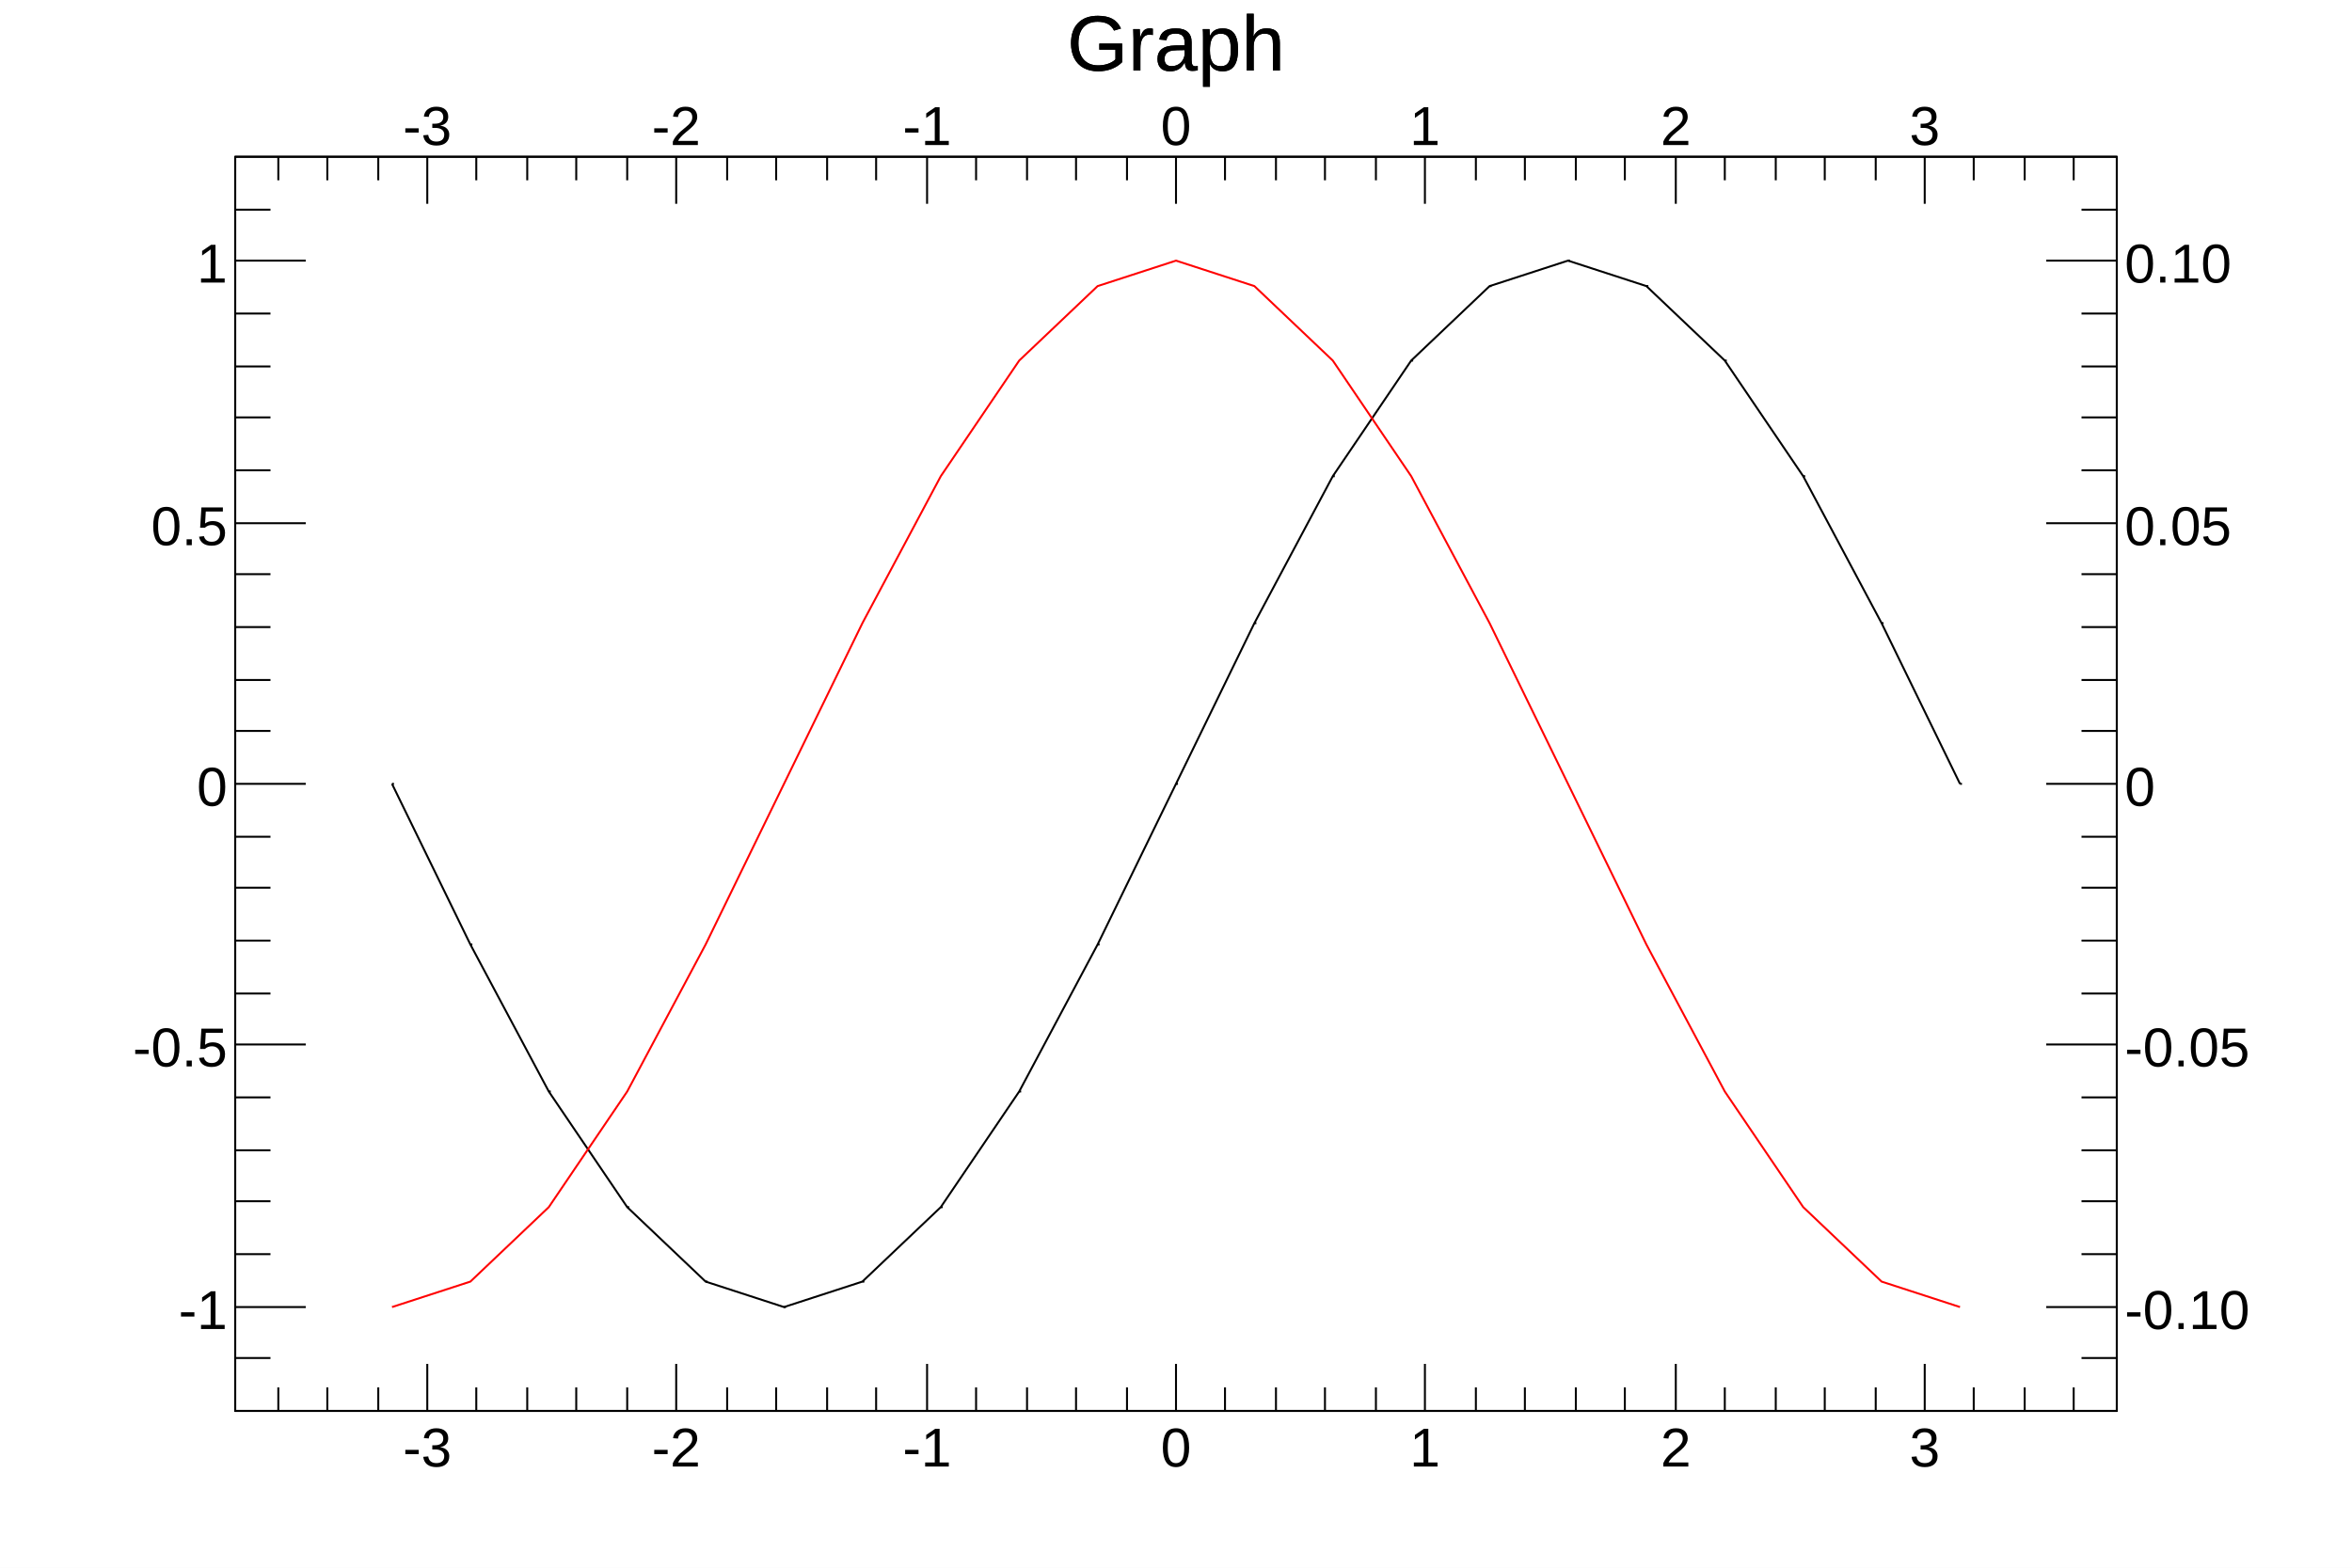
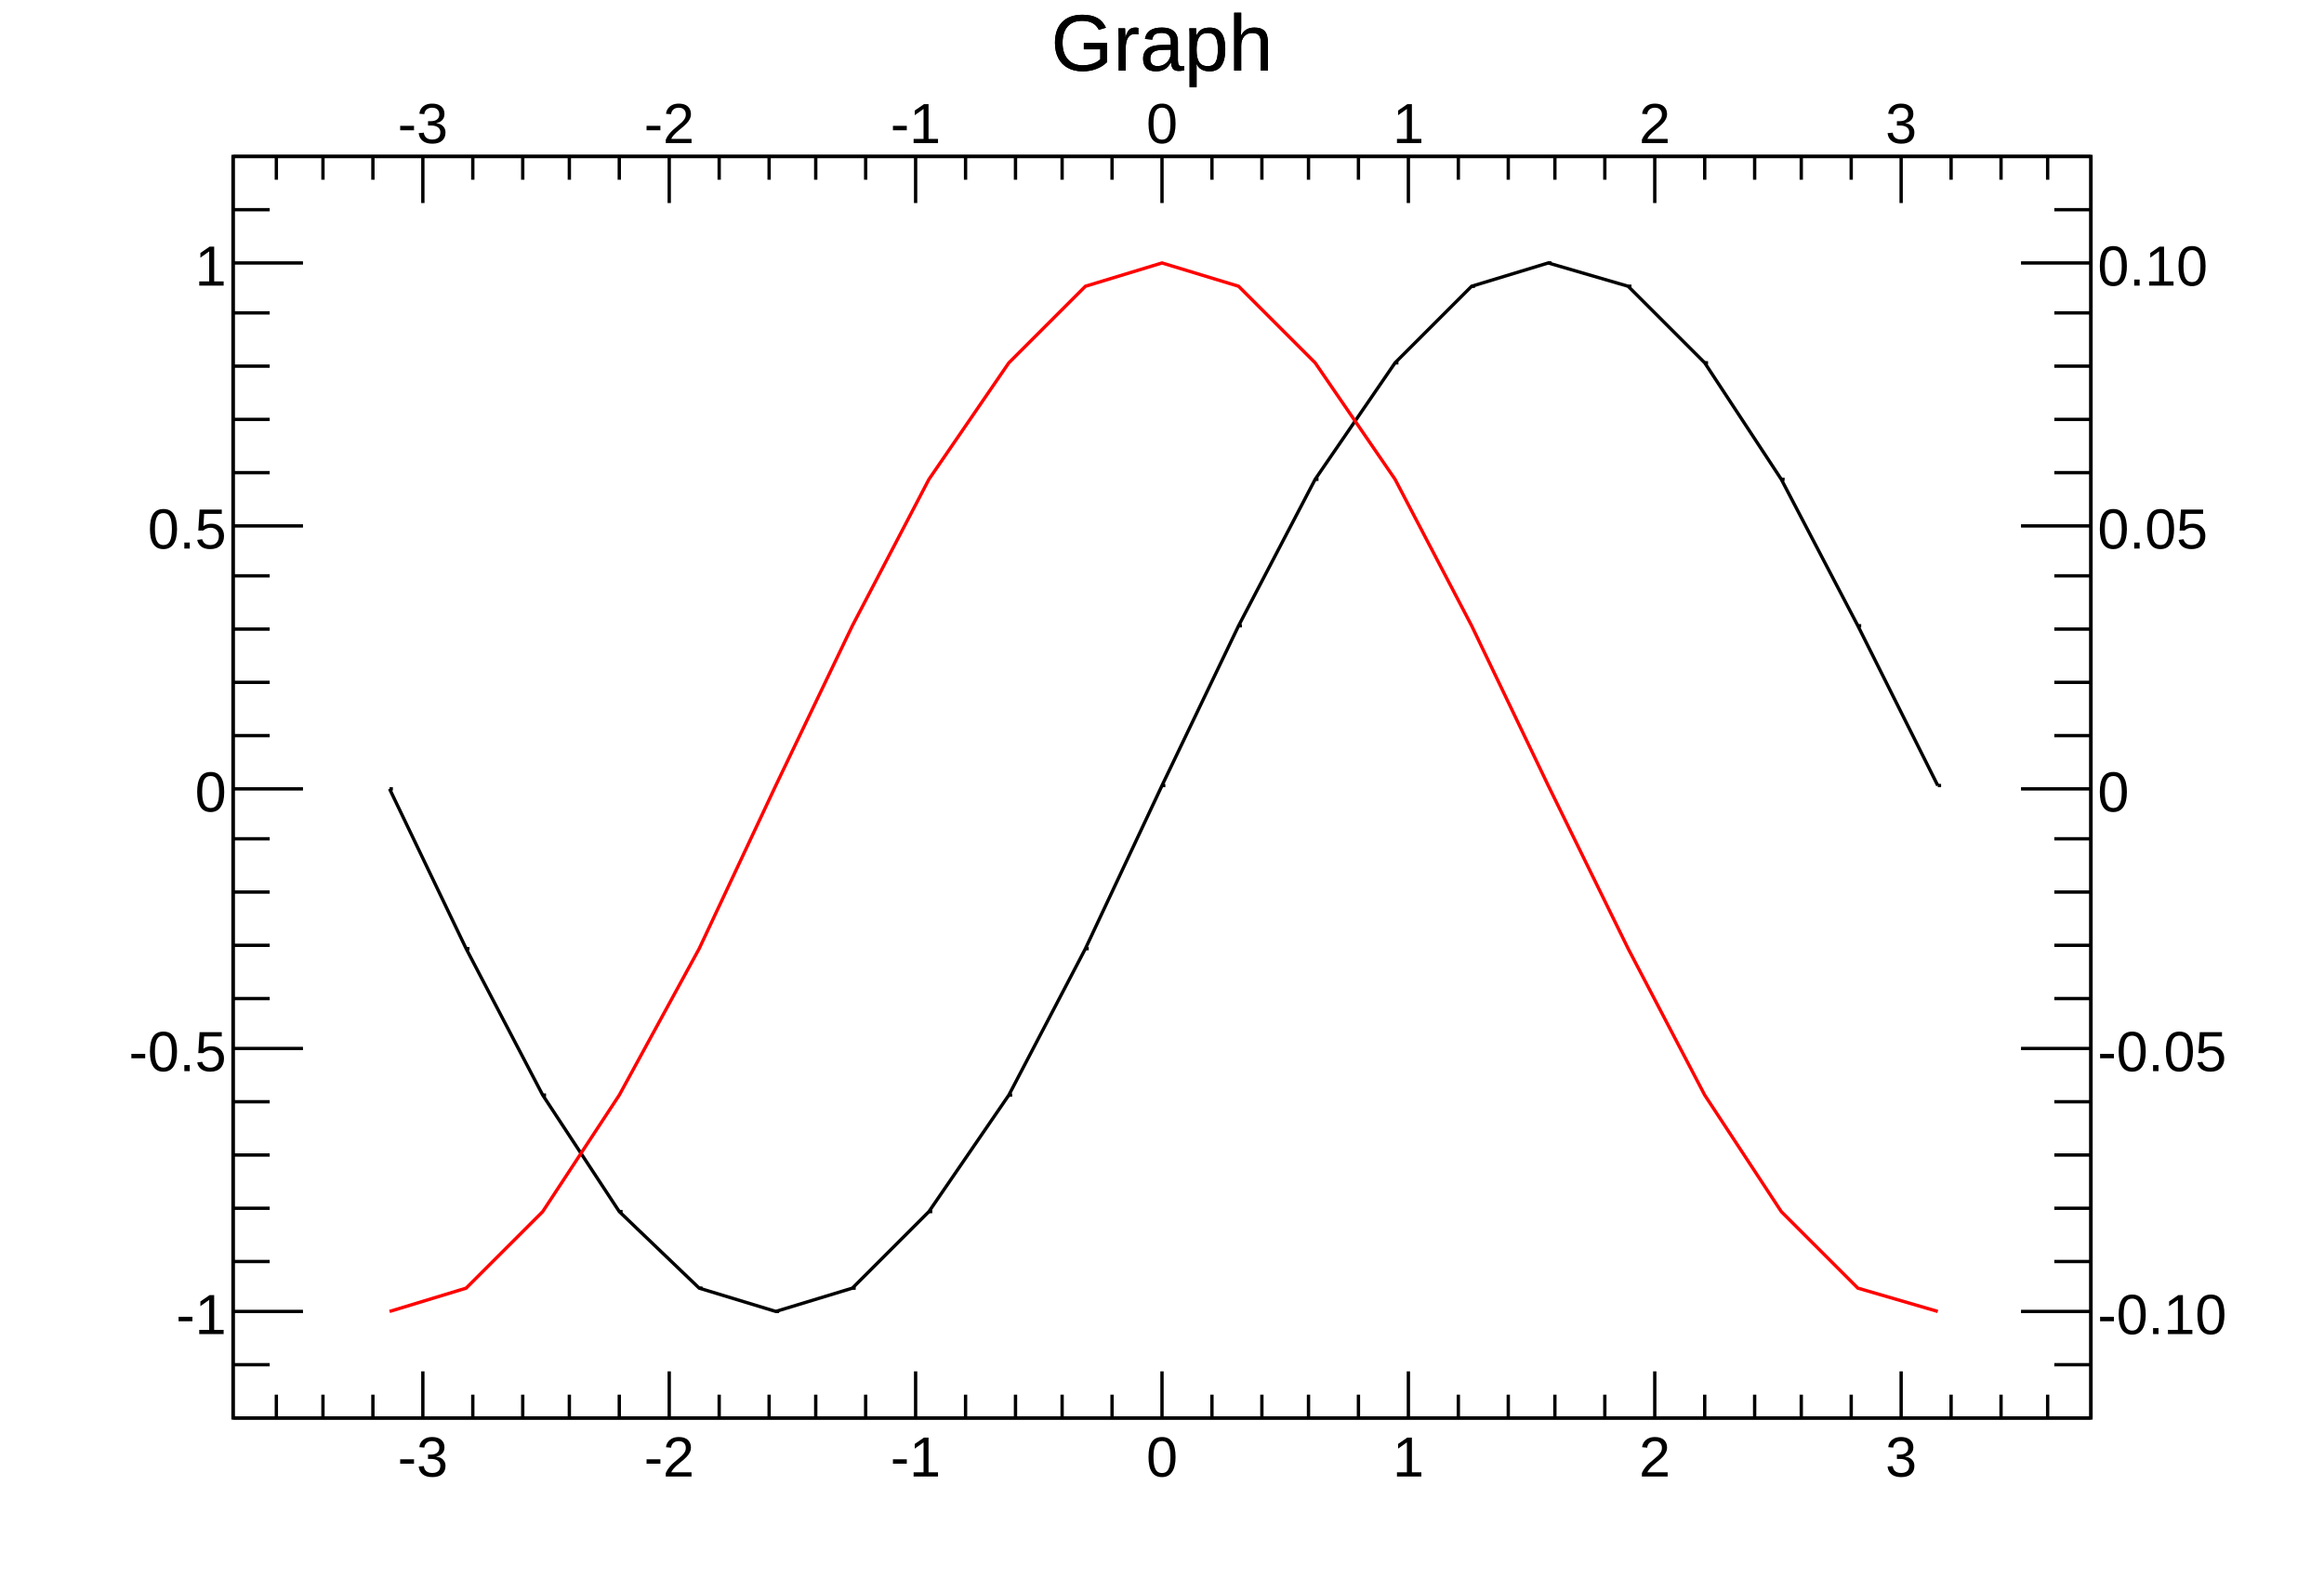
- <svg xmlns="http://www.w3.org/2000/svg" viewBox="0 0 1200 800" preserveAspectRatio="none" width="1200" height="800">
-   <path d="M0,0H1200V800H0Z" style="fill: white;" />
+ <svg xmlns="http://www.w3.org/2000/svg" viewBox="0 0 698 474" preserveAspectRatio="none" width="698" height="474">
+   <path d="M0,0H698V474H0Z" style="fill: white;" />
  <g>
-     <svg viewBox="0 0 1200 800" preserveAspectRatio="none" x="0" y="0" width="1200" height="800">
-       <path d="M0,0H1200V800H0Z" style="fill: white;" />
+     <svg viewBox="0 0 698 474" preserveAspectRatio="none" x="0" y="0" width="698" height="474">
+       <path d="M0,0H698V474H0Z" style="fill: white;" />
      <g>
-         <g transform="translate(120,80)">
-           <path d="M0,0H960V640H0Z" style="fill: white; stroke: black; stroke-width: 1;" />
-           <svg x="0" y="0" overflow="hidden" width="960" height="640" viewBox="0 0 960 640">
+         <g transform="translate(70,47)">
+           <path d="M0,0H558V379H0Z" style="fill: white; stroke: black; stroke-width: 1;" />
+           <svg x="0" y="0" overflow="hidden" width="558" height="379" viewBox="0 0 558 379">
            <g>
-               <path d="M80,320l40,82l40,75l40,59l40,38l40,13l40,-13l40,-38l40,-59l40,-75l40,-82l40,-82l40,-75l40,-59l40,-38l40,-13l40,13l40,38l40,59l40,75l40,82" style="stroke: black; stroke-width: 1; fill: none;" />
-               <path d="M80,320h1m39,82h1m39,75h1m39,59h1m39,38h1m39,13h1m39,-13h1m39,-38h1m39,-59h1m39,-75h1m39,-82h1m39,-82h1m39,-75h1m39,-59h1M640,66h1M680,53h1m39,13h1m39,38h1m39,59h1m39,75h1m39,82h1" style="stroke: black; fill: none;" />
+               <path d="M47,190l23,48l23,44l23,35l24,23l23,7l23,-7l23,-23l24,-35l23,-44l23,-49l23,-48l23,-44l24,-35l23,-23l23,-7l24,7l23,23l23,35l23,44l24,48" style="stroke: black; stroke-width: 1; fill: none;" />
+               <path d="M47,190h1m22,48h1m22,44h1m22,35h1m23,23h1m22,7h1m22,-7h1m22,-23h1m23,-35h1m22,-44h1m22,-49h1m22,-48h1M325,97h1M349,62h1M372,39h1m22,-7h1m23,7h1m22,23h1m22,35h1m22,44h1m23,48h1" style="stroke: black; fill: none;" />
            </g>
          </svg>
          <g>
-             <g transform="translate(0,640)">
-               <path d="M0,0h960M22,-12V0M47,-12V0M73,-12V0M98,-24V0M123,-12V0M149,-12V0M174,-12V0M200,-12V0M225,-24V0M251,-12V0M276,-12V0M302,-12V0M327,-12V0M353,-24V0M378,-12V0M404,-12V0M429,-12V0M455,-12V0M480,-24V0M505,-12V0M531,-12V0M556,-12V0M582,-12V0M607,-24V0M633,-12V0M658,-12V0M684,-12V0M709,-12V0M735,-24V0M760,-12V0M786,-12V0M811,-12V0M837,-12V0M862,-24V0M887,-12V0M913,-12V0M938,-12V0" style="stroke: black; stroke-width: 1;" />
-               <g font-family="Arial" font-size="28" space="preserve" fill="black" text-anchor="middle">
-                 <text dy=".8em" transform="translate(98,6)">
+             <g transform="translate(0,379)">
+               <path d="M0,0h558M13,-7V0M27,-7V0M42,-7V0M57,-14V0M72,-7V0M87,-7V0M101,-7V0M116,-7V0M131,-14V0M146,-7V0M161,-7V0M175,-7V0M190,-7V0M205,-14V0M220,-7V0M235,-7V0M249,-7V0M264,-7V0M279,-14V0M294,-7V0M309,-7V0M323,-7V0M338,-7V0M353,-14V0M368,-7V0M383,-7V0M397,-7V0M412,-7V0M427,-14V0M442,-7V0M457,-7V0M471,-7V0M486,-7V0M501,-14V0M516,-7V0M531,-7V0M545,-7V0" style="stroke: black; stroke-width: 1;" />
+               <g font-family="Arial" font-size="17" space="preserve" fill="black" text-anchor="middle">
+                 <text dy=".8em" transform="translate(57,4)">
         -3
        </text>
-                 <text dy=".8em" transform="translate(225,6)">
+                 <text dy=".8em" transform="translate(131,4)">
         -2
        </text>
-                 <text dy=".8em" transform="translate(353,6)">
+                 <text dy=".8em" transform="translate(205,4)">
         -1
        </text>
-                 <text dy=".8em" transform="translate(480,6)">
+                 <text dy=".8em" transform="translate(279,4)">
         0
        </text>
-                 <text dy=".8em" transform="translate(607,6)">
+                 <text dy=".8em" transform="translate(353,4)">
         1
        </text>
-                 <text dy=".8em" transform="translate(735,6)">
+                 <text dy=".8em" transform="translate(427,4)">
         2
        </text>
-                 <text dy=".8em" transform="translate(862,6)">
+                 <text dy=".8em" transform="translate(501,4)">
         3
        </text>
              </g>
            </g>
            <g>
-               <path d="M0,0v640M18,613H0M36,587H0M18,560H0M18,533H0M18,507H0M18,480H0M36,453H0M18,427H0M18,400H0M18,373H0M18,347H0M36,320H0M18,293H0M18,267H0M18,240H0M18,213H0M36,187H0M18,160H0M18,133H0M18,107H0M18,80H0M36,53H0M18,27H0" style="stroke: black; stroke-width: 1;" />
-               <g font-family="Arial" font-size="28" space="preserve" fill="black" text-anchor="end">
-                 <text dy=".4em" transform="translate(-4,587)">
+               <path d="M0,0v379M11,363H0M21,347H0M11,332H0M11,316H0M11,300H0M11,284H0M21,268H0M11,253H0M11,237H0M11,221H0M11,205H0M21,190H0M11,174H0M11,158H0M11,142H0M11,126H0M21,111H0M11,95H0M11,79H0M11,63H0M11,47H0M21,32H0M11,16H0" style="stroke: black; stroke-width: 1;" />
+               <g font-family="Arial" font-size="17" space="preserve" fill="black" text-anchor="end">
+                 <text dy=".4em" transform="translate(-2,347)">
         -1
        </text>
-                 <text dy=".4em" transform="translate(-4,453)">
+                 <text dy=".4em" transform="translate(-2,268)">
         -0.5
        </text>
-                 <text dy=".4em" transform="translate(-4,320)">
+                 <text dy=".4em" transform="translate(-2,190)">
         0
        </text>
-                 <text dy=".4em" transform="translate(-4,187)">
+                 <text dy=".4em" transform="translate(-2,111)">
         0.5
        </text>
-                 <text dy=".4em" transform="translate(-4,53)">
+                 <text dy=".4em" transform="translate(-2,32)">
         1
        </text>
              </g>
            </g>
          </g>
        </g>
-         <g transform="translate(120,4)" font-family="Arial" font-size="40" space="preserve">
-           <text fill="black" text-anchor="middle" dy=".8em" transform="translate(480)">
+         <g transform="translate(70,2)" font-family="Arial" font-size="24" space="preserve">
+           <text fill="black" text-anchor="middle" dy=".8em" transform="translate(279)">
      Graph
     </text>
        </g>
      </g>
    </svg>
-     <svg viewBox="0 0 1200 800" preserveAspectRatio="none" x="0" y="0" width="1200" height="800">
-       <path d="M0,0H1200V800H0Z" style="fill: white; opacity: 0;" />
+     <svg viewBox="0 0 698 474" preserveAspectRatio="none" x="0" y="0" width="698" height="474">
+       <path d="M0,0H698V474H0Z" style="fill: white; opacity: 0;" />
      <g>
-         <g transform="translate(120,80)">
-           <path d="M0,0H960V640H0Z" style="fill: white; opacity: 0; stroke: black; stroke-width: 1;" />
-           <svg x="0" y="0" overflow="hidden" width="960" height="640" viewBox="0 0 960 640">
+         <g transform="translate(70,47)">
+           <path d="M0,0H558V379H0Z" style="fill: white; opacity: 0; stroke: black; stroke-width: 1;" />
+           <svg x="0" y="0" overflow="hidden" width="558" height="379" viewBox="0 0 558 379">
            <g>
-               <path d="M80,587l40,-13l40,-38l40,-59l40,-75l40,-82l40,-82l40,-75l40,-59l40,-38l40,-13l40,13l40,38l40,59l40,75l40,82l40,82l40,75l40,59l40,38l40,13" style="stroke: red; stroke-width: 1; fill: none;" />
+               <path d="M47,347l23,-7l23,-23l23,-35l24,-44l23,-49l23,-48l23,-44l24,-35l23,-23l23,-7l23,7l23,23l24,35l23,44l23,48l24,49l23,44l23,35l23,23l24,7" style="stroke: red; stroke-width: 1; fill: none;" />
            </g>
          </svg>
          <g>
            <g>
-               <path d="M0,0h960M22,0V12M47,0V12M73,0V12M98,0V24M123,0V12M149,0V12M174,0V12M200,0V12M225,0V24M251,0V12M276,0V12M302,0V12M327,0V12M353,0V24M378,0V12M404,0V12M429,0V12M455,0V12M480,0V24M505,0V12M531,0V12M556,0V12M582,0V12M607,0V24M633,0V12M658,0V12M684,0V12M709,0V12M735,0V24M760,0V12M786,0V12M811,0V12M837,0V12M862,0V24M887,0V12M913,0V12M938,0V12" style="stroke: black; stroke-width: 1;" />
-               <g font-family="Arial" font-size="28" space="preserve" fill="black" text-anchor="middle">
-                 <text transform="translate(98,-6)">
+               <path d="M0,0h558M13,0V7M27,0V7M42,0V7M57,0V14M72,0V7M87,0V7M101,0V7M116,0V7M131,0V14M146,0V7M161,0V7M175,0V7M190,0V7M205,0V14M220,0V7M235,0V7M249,0V7M264,0V7M279,0V14M294,0V7M309,0V7M323,0V7M338,0V7M353,0V14M368,0V7M383,0V7M397,0V7M412,0V7M427,0V14M442,0V7M457,0V7M471,0V7M486,0V7M501,0V14M516,0V7M531,0V7M545,0V7" style="stroke: black; stroke-width: 1;" />
+               <g font-family="Arial" font-size="17" space="preserve" fill="black" text-anchor="middle">
+                 <text transform="translate(57,-4)">
         -3
        </text>
-                 <text transform="translate(225,-6)">
+                 <text transform="translate(131,-4)">
         -2
        </text>
-                 <text transform="translate(353,-6)">
+                 <text transform="translate(205,-4)">
         -1
        </text>
-                 <text transform="translate(480,-6)">
+                 <text transform="translate(279,-4)">
         0
        </text>
-                 <text transform="translate(607,-6)">
+                 <text transform="translate(353,-4)">
         1
        </text>
-                 <text transform="translate(735,-6)">
+                 <text transform="translate(427,-4)">
         2
        </text>
-                 <text transform="translate(862,-6)">
+                 <text transform="translate(501,-4)">
         3
        </text>
              </g>
            </g>
-             <g transform="translate(960)">
-               <path d="M0,0v640M0,613H-18M0,587H-36M0,560H-18M0,533H-18M0,507H-18M0,480H-18M0,453H-36M0,427H-18M0,400H-18M0,373H-18M0,347H-18M0,320H-36M0,293H-18M0,267H-18M0,240H-18M0,213H-18M0,187H-36M0,160H-18M0,133H-18M0,107H-18M0,80H-18M0,53H-36M0,27H-18" style="stroke: black; stroke-width: 1;" />
-               <g font-family="Arial" font-size="28" space="preserve" fill="black" text-anchor="start">
-                 <text dy=".4em" transform="translate(4,587)">
+             <g transform="translate(558)">
+               <path d="M0,0v379M0,363H-11M0,347H-21M0,332H-11M0,316H-11M0,300H-11M0,284H-11M0,268H-21M0,253H-11M0,237H-11M0,221H-11M0,205H-11M0,190H-21M0,174H-11M0,158H-11M0,142H-11M0,126H-11M0,111H-21M0,95H-11M0,79H-11M0,63H-11M0,47H-11M0,32H-21M0,16H-11" style="stroke: black; stroke-width: 1;" />
+               <g font-family="Arial" font-size="17" space="preserve" fill="black" text-anchor="start">
+                 <text dy=".4em" transform="translate(2,347)">
         -0.10
        </text>
-                 <text dy=".4em" transform="translate(4,453)">
+                 <text dy=".4em" transform="translate(2,268)">
         -0.05
        </text>
-                 <text dy=".4em" transform="translate(4,320)">
+                 <text dy=".4em" transform="translate(2,190)">
         0
        </text>
-                 <text dy=".4em" transform="translate(4,187)">
+                 <text dy=".4em" transform="translate(2,111)">
         0.05
        </text>
-                 <text dy=".4em" transform="translate(4,53)">
+                 <text dy=".4em" transform="translate(2,32)">
         0.10
        </text>
              </g>
            </g>
          </g>
        </g>
-         <g transform="translate(120,4)" font-family="Arial" font-size="40" space="preserve">
-           <text fill="black" text-anchor="middle" dy=".8em" transform="translate(480)">
+         <g transform="translate(70,2)" font-family="Arial" font-size="24" space="preserve">
+           <text fill="black" text-anchor="middle" dy=".8em" transform="translate(279)">
      Graph
     </text>
        </g>
      </g>
    </svg>
  </g>
</svg>
